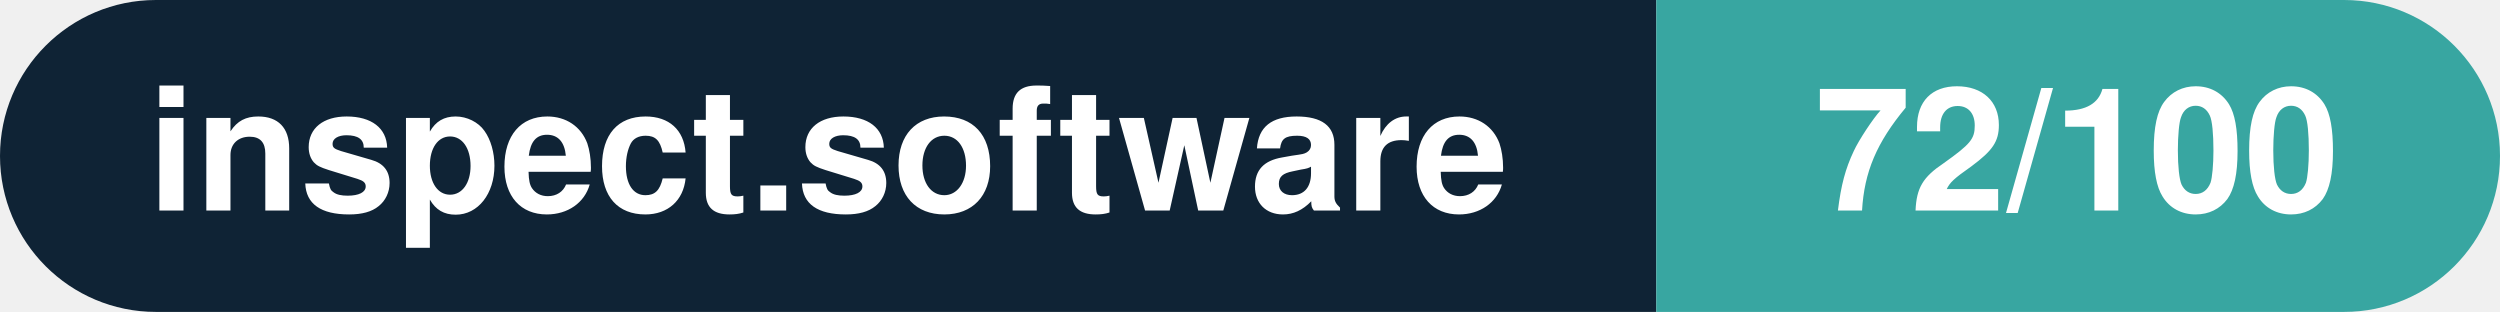
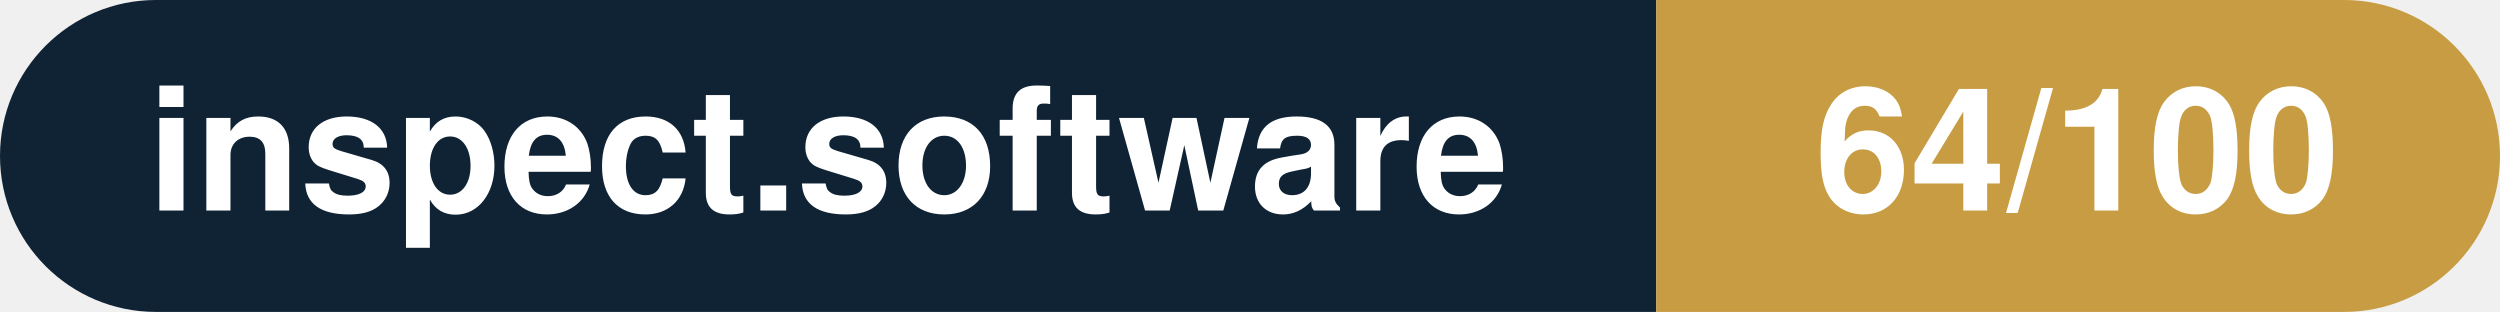
- <svg xmlns="http://www.w3.org/2000/svg" width="160.3" height="20" viewBox="0 0 160.3 20" role="img" aria-label="inspect.software: 72/100">
+ <svg xmlns="http://www.w3.org/2000/svg" width="160.3" height="20" viewBox="0 0 160.3 20" role="img" aria-label="inspect.software: 64/100">
  <clipPath id="rnd">
    <rect width="160.3" height="20" rx="10.0" fill="#fff" />
  </clipPath>
  <g clip-path="url(#rnd)">
    <rect width="106.2" height="20" fill="#0f2335" />
-     <rect x="106.2" width="54.1" height="20" fill="#38a6a1" />
+     <rect x="106.2" width="54.1" height="20" fill="#c79c43" />
  </g>
  <g fill="#fff" text-anchor="middle" font-family="Helvetica Neue,Helvetica,Arial,sans-serif" font-size="11">
    <text x="53.1" y="13.5" font-weight="600">inspect.software</text>
-     <text x="133.2" y="13.5" font-weight="700">72/100</text>
+     <text x="133.2" y="13.5" font-weight="700">64/100</text>
  </g>
</svg>
